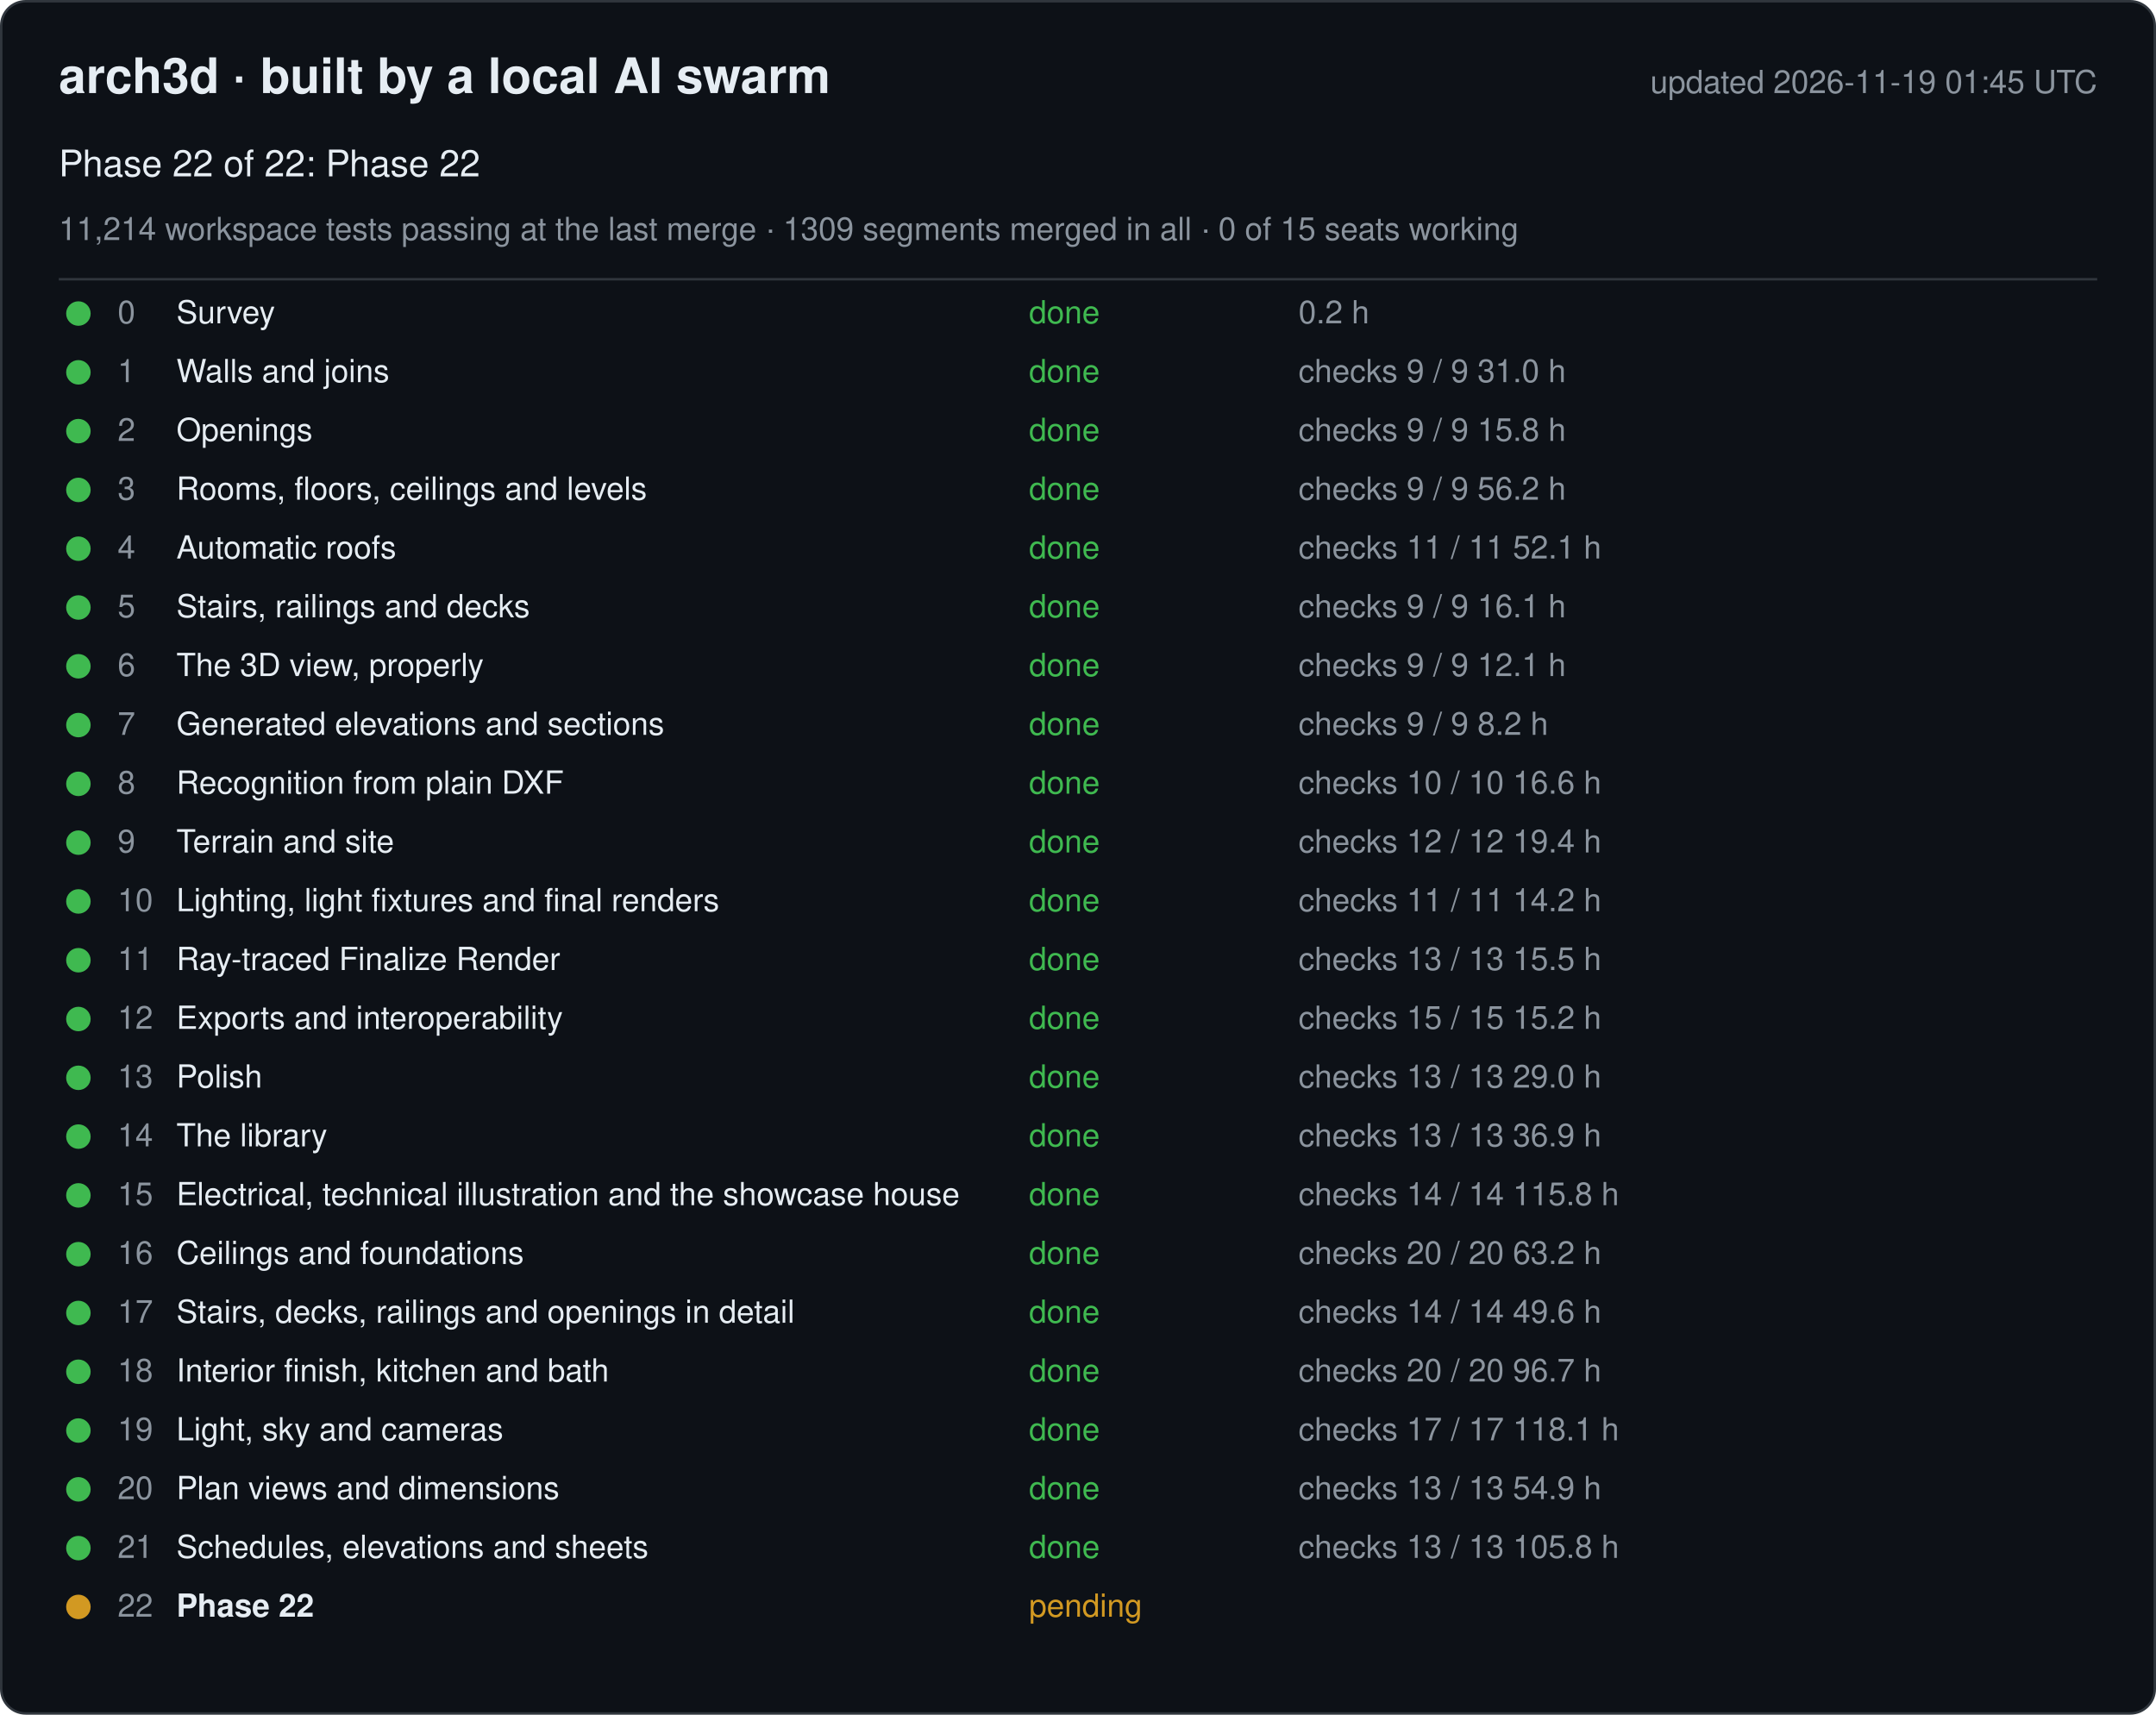
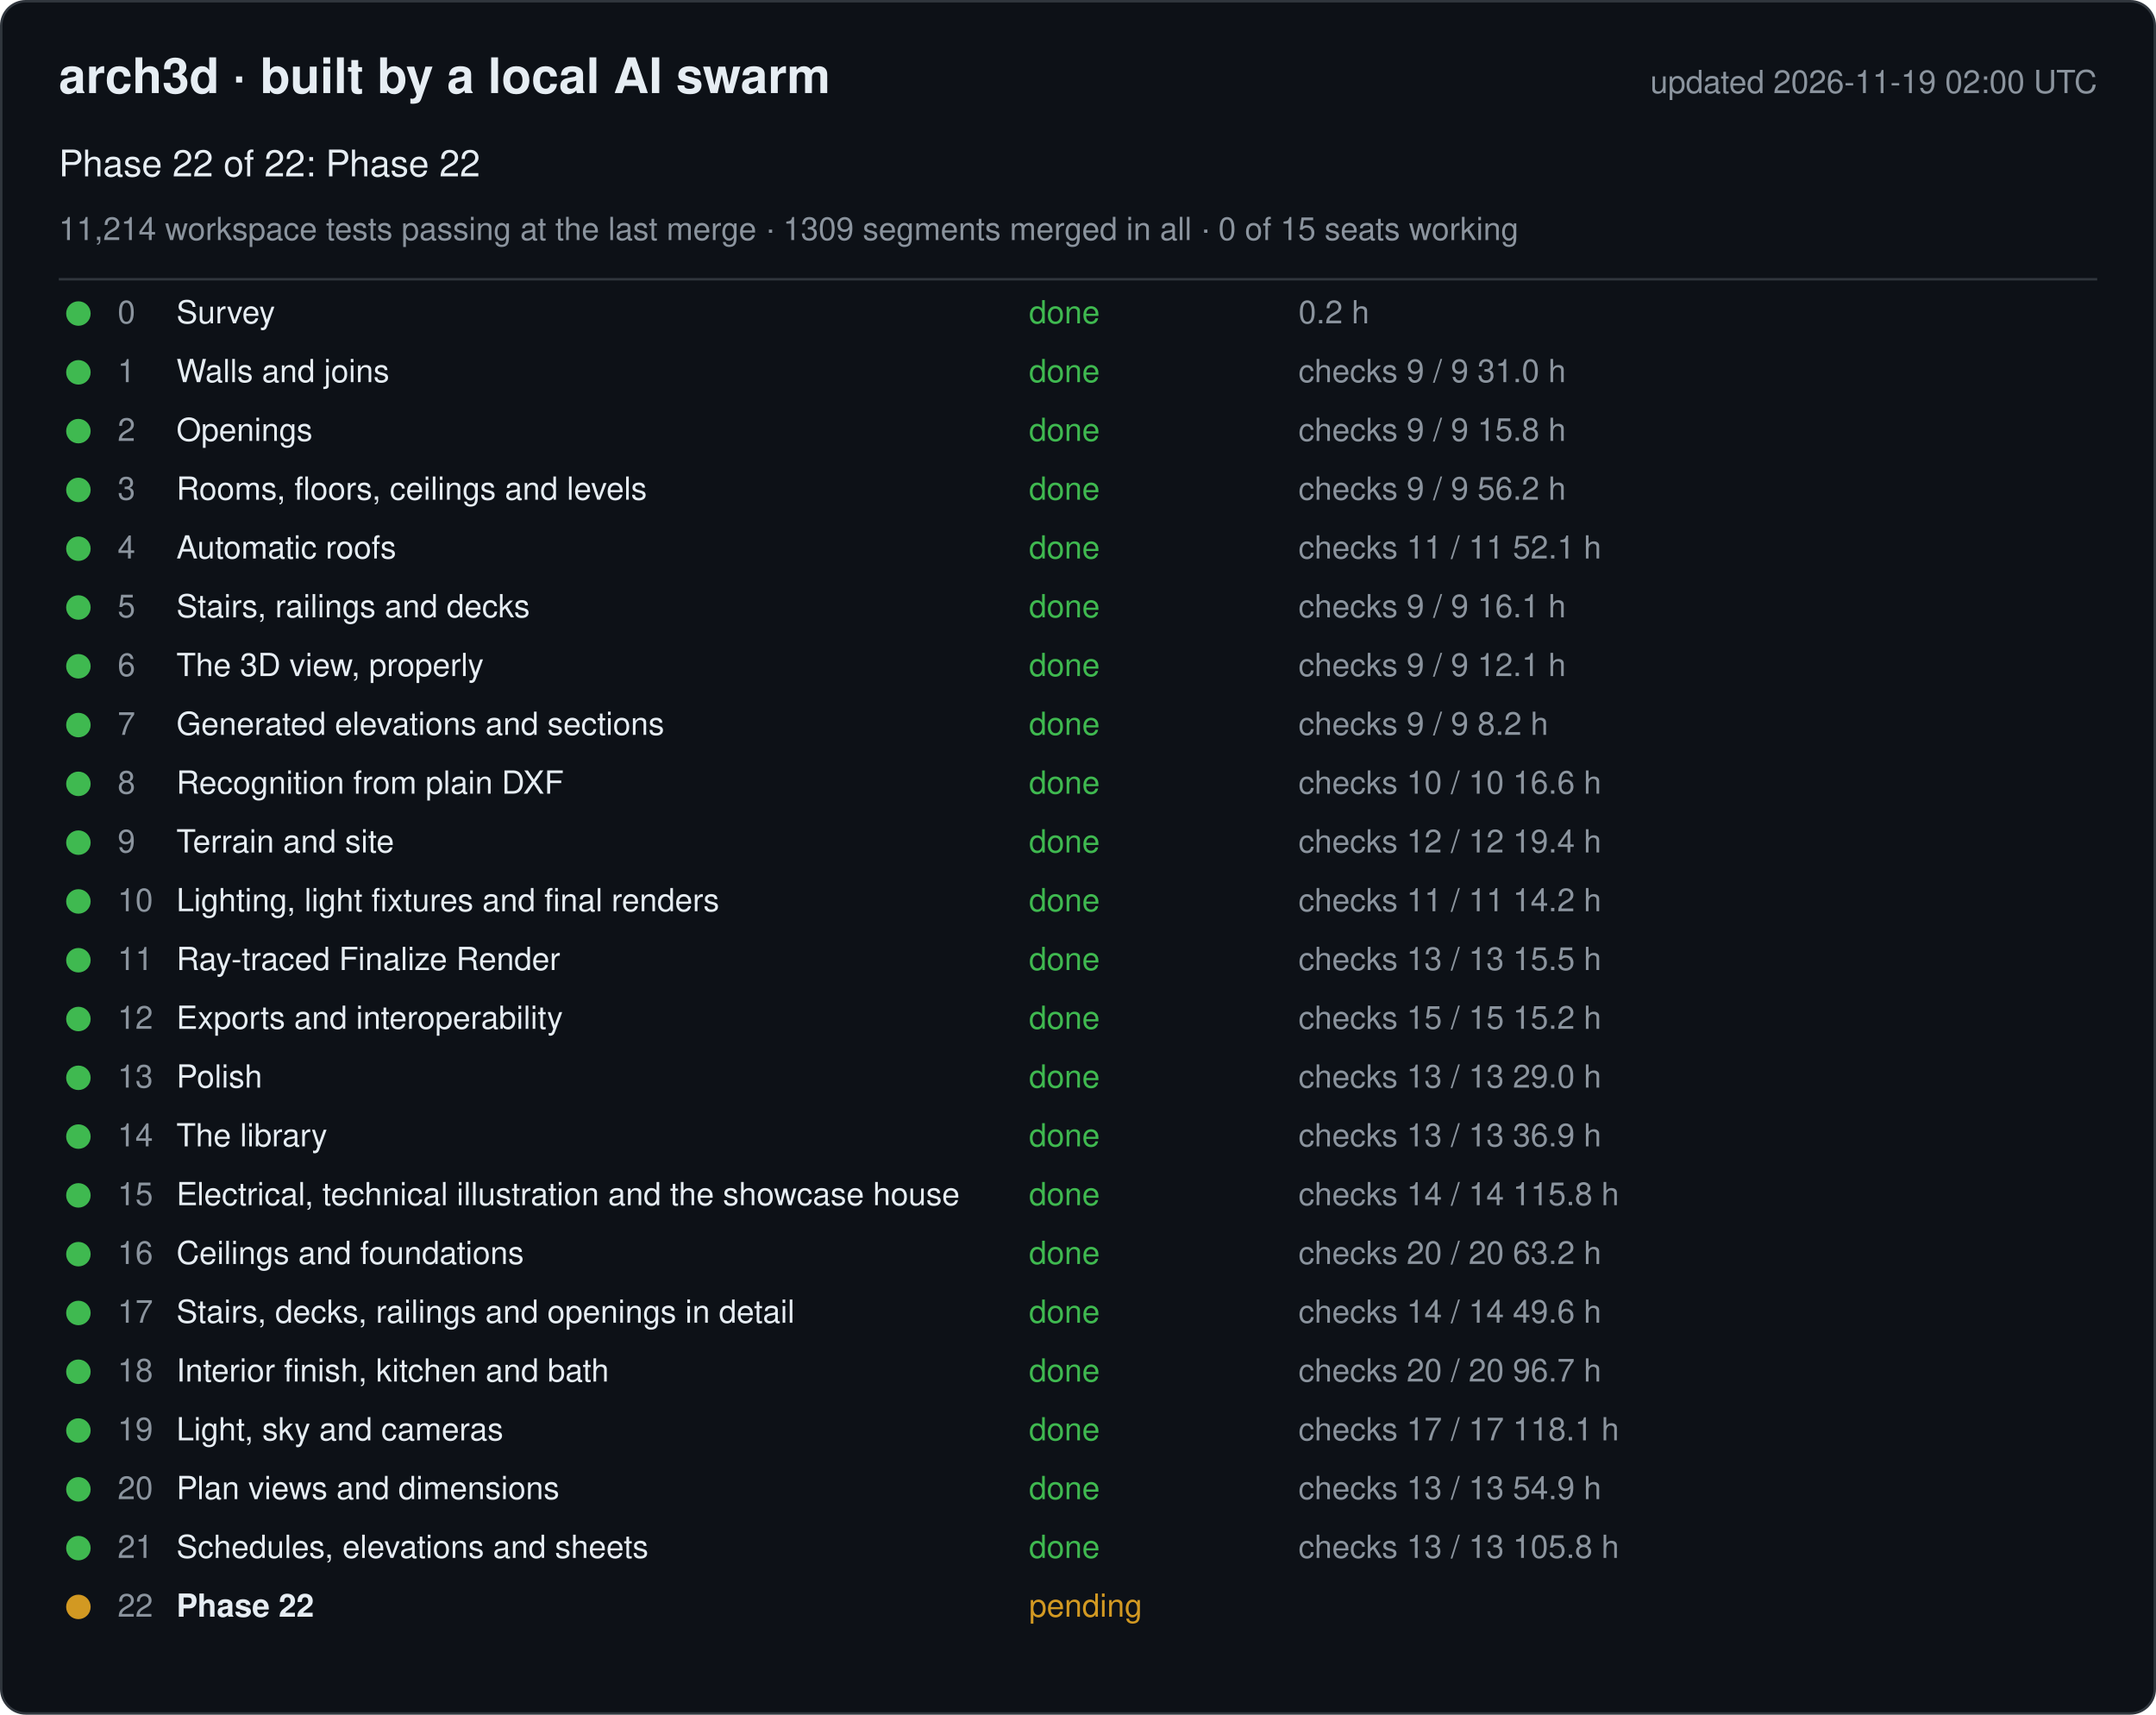
<svg xmlns="http://www.w3.org/2000/svg" width="880" height="700" viewBox="0 0 880 700" font-family="-apple-system, Segoe UI, Helvetica, Arial, sans-serif">
  <rect x="0.5" y="0.5" width="879" height="699" rx="10" fill="#0d1117" stroke="#30363d" />
  <text x="24" y="38" font-size="20" font-weight="600" fill="#e6edf3">arch3d · built by a local AI swarm</text>
-   <text x="856" y="38" font-size="13" fill="#8b949e" text-anchor="end">updated 2026-11-19 01:45 UTC</text>
+   <text x="856" y="38" font-size="13" fill="#8b949e" text-anchor="end">updated 2026-11-19 02:00 UTC</text>
  <text x="24" y="72" font-size="15" fill="#e6edf3">Phase 22 of 22: Phase 22</text>
  <text x="24" y="98" font-size="13" fill="#8b949e">11,214 workspace tests passing at the last merge · 1309 segments merged in all · 0 of 15 seats working</text>
  <line x1="24" y1="114" x2="856" y2="114" stroke="#30363d" />
  <g data-phase="0">
    <circle cx="32" cy="128" r="5" fill="#3fb950" />
    <text x="48" y="132" font-size="13" fill="#8b949e">0</text>
    <text x="72" y="132" font-size="13" fill="#e6edf3">Survey</text>
    <text x="420" y="132" font-size="13" fill="#3fb950">done</text>
    <text x="530" y="132" font-size="13" fill="#8b949e">0.2 h</text>
  </g>
  <g data-phase="1">
    <circle cx="32" cy="152" r="5" fill="#3fb950" />
    <text x="48" y="156" font-size="13" fill="#8b949e">1</text>
    <text x="72" y="156" font-size="13" fill="#e6edf3">Walls and joins</text>
    <text x="420" y="156" font-size="13" fill="#3fb950">done</text>
    <text x="530" y="156" font-size="13" fill="#8b949e">checks 9 / 9   31.0 h</text>
  </g>
  <g data-phase="2">
    <circle cx="32" cy="176" r="5" fill="#3fb950" />
    <text x="48" y="180" font-size="13" fill="#8b949e">2</text>
    <text x="72" y="180" font-size="13" fill="#e6edf3">Openings</text>
    <text x="420" y="180" font-size="13" fill="#3fb950">done</text>
    <text x="530" y="180" font-size="13" fill="#8b949e">checks 9 / 9   15.8 h</text>
  </g>
  <g data-phase="3">
    <circle cx="32" cy="200" r="5" fill="#3fb950" />
    <text x="48" y="204" font-size="13" fill="#8b949e">3</text>
    <text x="72" y="204" font-size="13" fill="#e6edf3">Rooms, floors, ceilings and levels</text>
    <text x="420" y="204" font-size="13" fill="#3fb950">done</text>
    <text x="530" y="204" font-size="13" fill="#8b949e">checks 9 / 9   56.2 h</text>
  </g>
  <g data-phase="4">
    <circle cx="32" cy="224" r="5" fill="#3fb950" />
    <text x="48" y="228" font-size="13" fill="#8b949e">4</text>
    <text x="72" y="228" font-size="13" fill="#e6edf3">Automatic roofs</text>
    <text x="420" y="228" font-size="13" fill="#3fb950">done</text>
    <text x="530" y="228" font-size="13" fill="#8b949e">checks 11 / 11   52.1 h</text>
  </g>
  <g data-phase="5">
    <circle cx="32" cy="248" r="5" fill="#3fb950" />
    <text x="48" y="252" font-size="13" fill="#8b949e">5</text>
    <text x="72" y="252" font-size="13" fill="#e6edf3">Stairs, railings and decks</text>
    <text x="420" y="252" font-size="13" fill="#3fb950">done</text>
    <text x="530" y="252" font-size="13" fill="#8b949e">checks 9 / 9   16.1 h</text>
  </g>
  <g data-phase="6">
    <circle cx="32" cy="272" r="5" fill="#3fb950" />
    <text x="48" y="276" font-size="13" fill="#8b949e">6</text>
    <text x="72" y="276" font-size="13" fill="#e6edf3">The 3D view, properly</text>
    <text x="420" y="276" font-size="13" fill="#3fb950">done</text>
    <text x="530" y="276" font-size="13" fill="#8b949e">checks 9 / 9   12.1 h</text>
  </g>
  <g data-phase="7">
    <circle cx="32" cy="296" r="5" fill="#3fb950" />
    <text x="48" y="300" font-size="13" fill="#8b949e">7</text>
    <text x="72" y="300" font-size="13" fill="#e6edf3">Generated elevations and sections</text>
    <text x="420" y="300" font-size="13" fill="#3fb950">done</text>
    <text x="530" y="300" font-size="13" fill="#8b949e">checks 9 / 9   8.2 h</text>
  </g>
  <g data-phase="8">
    <circle cx="32" cy="320" r="5" fill="#3fb950" />
    <text x="48" y="324" font-size="13" fill="#8b949e">8</text>
    <text x="72" y="324" font-size="13" fill="#e6edf3">Recognition from plain DXF</text>
    <text x="420" y="324" font-size="13" fill="#3fb950">done</text>
    <text x="530" y="324" font-size="13" fill="#8b949e">checks 10 / 10   16.6 h</text>
  </g>
  <g data-phase="9">
    <circle cx="32" cy="344" r="5" fill="#3fb950" />
    <text x="48" y="348" font-size="13" fill="#8b949e">9</text>
    <text x="72" y="348" font-size="13" fill="#e6edf3">Terrain and site</text>
    <text x="420" y="348" font-size="13" fill="#3fb950">done</text>
    <text x="530" y="348" font-size="13" fill="#8b949e">checks 12 / 12   19.4 h</text>
  </g>
  <g data-phase="10">
    <circle cx="32" cy="368" r="5" fill="#3fb950" />
    <text x="48" y="372" font-size="13" fill="#8b949e">10</text>
    <text x="72" y="372" font-size="13" fill="#e6edf3">Lighting, light fixtures and final renders</text>
    <text x="420" y="372" font-size="13" fill="#3fb950">done</text>
    <text x="530" y="372" font-size="13" fill="#8b949e">checks 11 / 11   14.2 h</text>
  </g>
  <g data-phase="11">
    <circle cx="32" cy="392" r="5" fill="#3fb950" />
    <text x="48" y="396" font-size="13" fill="#8b949e">11</text>
    <text x="72" y="396" font-size="13" fill="#e6edf3">Ray-traced Finalize Render</text>
    <text x="420" y="396" font-size="13" fill="#3fb950">done</text>
    <text x="530" y="396" font-size="13" fill="#8b949e">checks 13 / 13   15.5 h</text>
  </g>
  <g data-phase="12">
    <circle cx="32" cy="416" r="5" fill="#3fb950" />
    <text x="48" y="420" font-size="13" fill="#8b949e">12</text>
    <text x="72" y="420" font-size="13" fill="#e6edf3">Exports and interoperability</text>
    <text x="420" y="420" font-size="13" fill="#3fb950">done</text>
    <text x="530" y="420" font-size="13" fill="#8b949e">checks 15 / 15   15.2 h</text>
  </g>
  <g data-phase="13">
    <circle cx="32" cy="440" r="5" fill="#3fb950" />
    <text x="48" y="444" font-size="13" fill="#8b949e">13</text>
    <text x="72" y="444" font-size="13" fill="#e6edf3">Polish</text>
    <text x="420" y="444" font-size="13" fill="#3fb950">done</text>
    <text x="530" y="444" font-size="13" fill="#8b949e">checks 13 / 13   29.0 h</text>
  </g>
  <g data-phase="14">
    <circle cx="32" cy="464" r="5" fill="#3fb950" />
    <text x="48" y="468" font-size="13" fill="#8b949e">14</text>
    <text x="72" y="468" font-size="13" fill="#e6edf3">The library</text>
    <text x="420" y="468" font-size="13" fill="#3fb950">done</text>
    <text x="530" y="468" font-size="13" fill="#8b949e">checks 13 / 13   36.9 h</text>
  </g>
  <g data-phase="15">
    <circle cx="32" cy="488" r="5" fill="#3fb950" />
    <text x="48" y="492" font-size="13" fill="#8b949e">15</text>
    <text x="72" y="492" font-size="13" fill="#e6edf3">Electrical, technical illustration and the showcase house</text>
    <text x="420" y="492" font-size="13" fill="#3fb950">done</text>
    <text x="530" y="492" font-size="13" fill="#8b949e">checks 14 / 14   115.8 h</text>
  </g>
  <g data-phase="16">
    <circle cx="32" cy="512" r="5" fill="#3fb950" />
    <text x="48" y="516" font-size="13" fill="#8b949e">16</text>
    <text x="72" y="516" font-size="13" fill="#e6edf3">Ceilings and foundations</text>
    <text x="420" y="516" font-size="13" fill="#3fb950">done</text>
    <text x="530" y="516" font-size="13" fill="#8b949e">checks 20 / 20   63.2 h</text>
  </g>
  <g data-phase="17">
    <circle cx="32" cy="536" r="5" fill="#3fb950" />
    <text x="48" y="540" font-size="13" fill="#8b949e">17</text>
    <text x="72" y="540" font-size="13" fill="#e6edf3">Stairs, decks, railings and openings in detail</text>
    <text x="420" y="540" font-size="13" fill="#3fb950">done</text>
    <text x="530" y="540" font-size="13" fill="#8b949e">checks 14 / 14   49.6 h</text>
  </g>
  <g data-phase="18">
    <circle cx="32" cy="560" r="5" fill="#3fb950" />
    <text x="48" y="564" font-size="13" fill="#8b949e">18</text>
    <text x="72" y="564" font-size="13" fill="#e6edf3">Interior finish, kitchen and bath</text>
    <text x="420" y="564" font-size="13" fill="#3fb950">done</text>
    <text x="530" y="564" font-size="13" fill="#8b949e">checks 20 / 20   96.7 h</text>
  </g>
  <g data-phase="19">
    <circle cx="32" cy="584" r="5" fill="#3fb950" />
    <text x="48" y="588" font-size="13" fill="#8b949e">19</text>
    <text x="72" y="588" font-size="13" fill="#e6edf3">Light, sky and cameras</text>
    <text x="420" y="588" font-size="13" fill="#3fb950">done</text>
    <text x="530" y="588" font-size="13" fill="#8b949e">checks 17 / 17   118.1 h</text>
  </g>
  <g data-phase="20">
    <circle cx="32" cy="608" r="5" fill="#3fb950" />
    <text x="48" y="612" font-size="13" fill="#8b949e">20</text>
    <text x="72" y="612" font-size="13" fill="#e6edf3">Plan views and dimensions</text>
    <text x="420" y="612" font-size="13" fill="#3fb950">done</text>
    <text x="530" y="612" font-size="13" fill="#8b949e">checks 13 / 13   54.9 h</text>
  </g>
  <g data-phase="21">
    <circle cx="32" cy="632" r="5" fill="#3fb950" />
    <text x="48" y="636" font-size="13" fill="#8b949e">21</text>
    <text x="72" y="636" font-size="13" fill="#e6edf3">Schedules, elevations and sheets</text>
    <text x="420" y="636" font-size="13" fill="#3fb950">done</text>
    <text x="530" y="636" font-size="13" fill="#8b949e">checks 13 / 13   105.8 h</text>
  </g>
  <g data-phase="22">
    <circle cx="32" cy="656" r="5" fill="#d29922" />
    <text x="48" y="660" font-size="13" fill="#8b949e">22</text>
    <text x="72" y="660" font-size="13" fill="#e6edf3" font-weight="600">Phase 22</text>
    <text x="420" y="660" font-size="13" fill="#d29922">pending</text>
    <text x="530" y="660" font-size="13" fill="#8b949e" />
  </g>
</svg>
